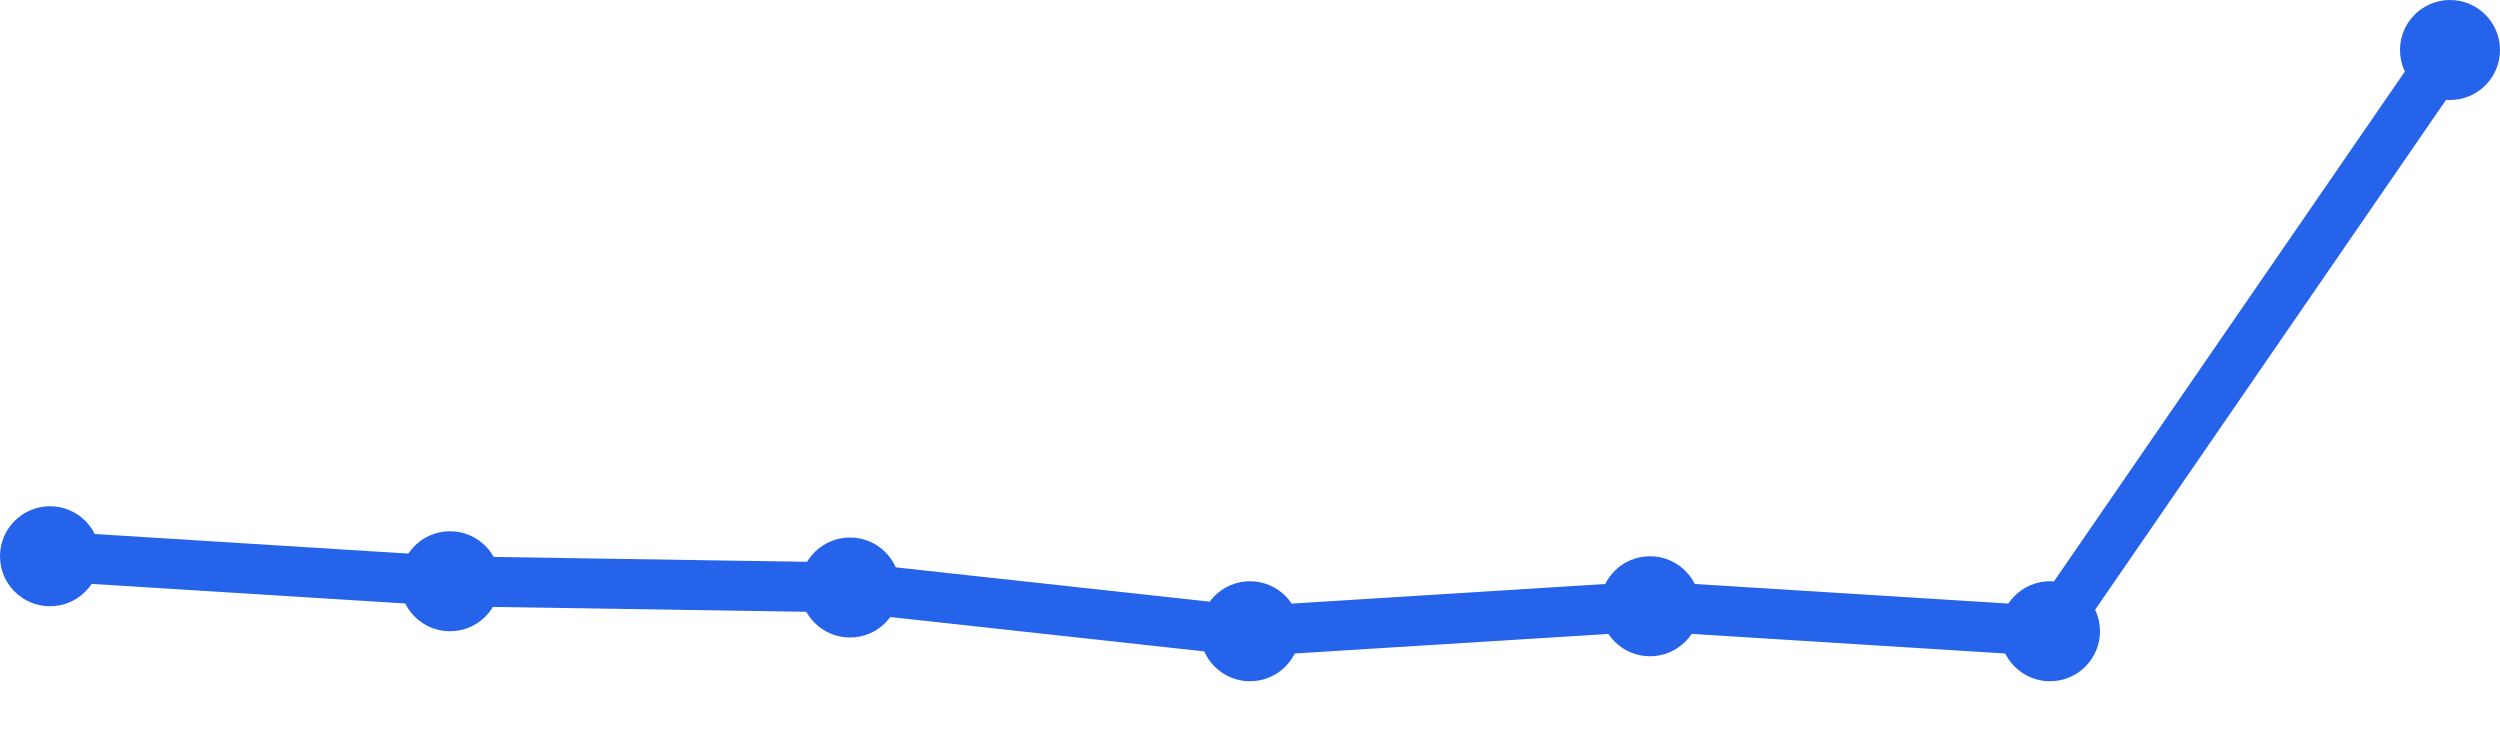
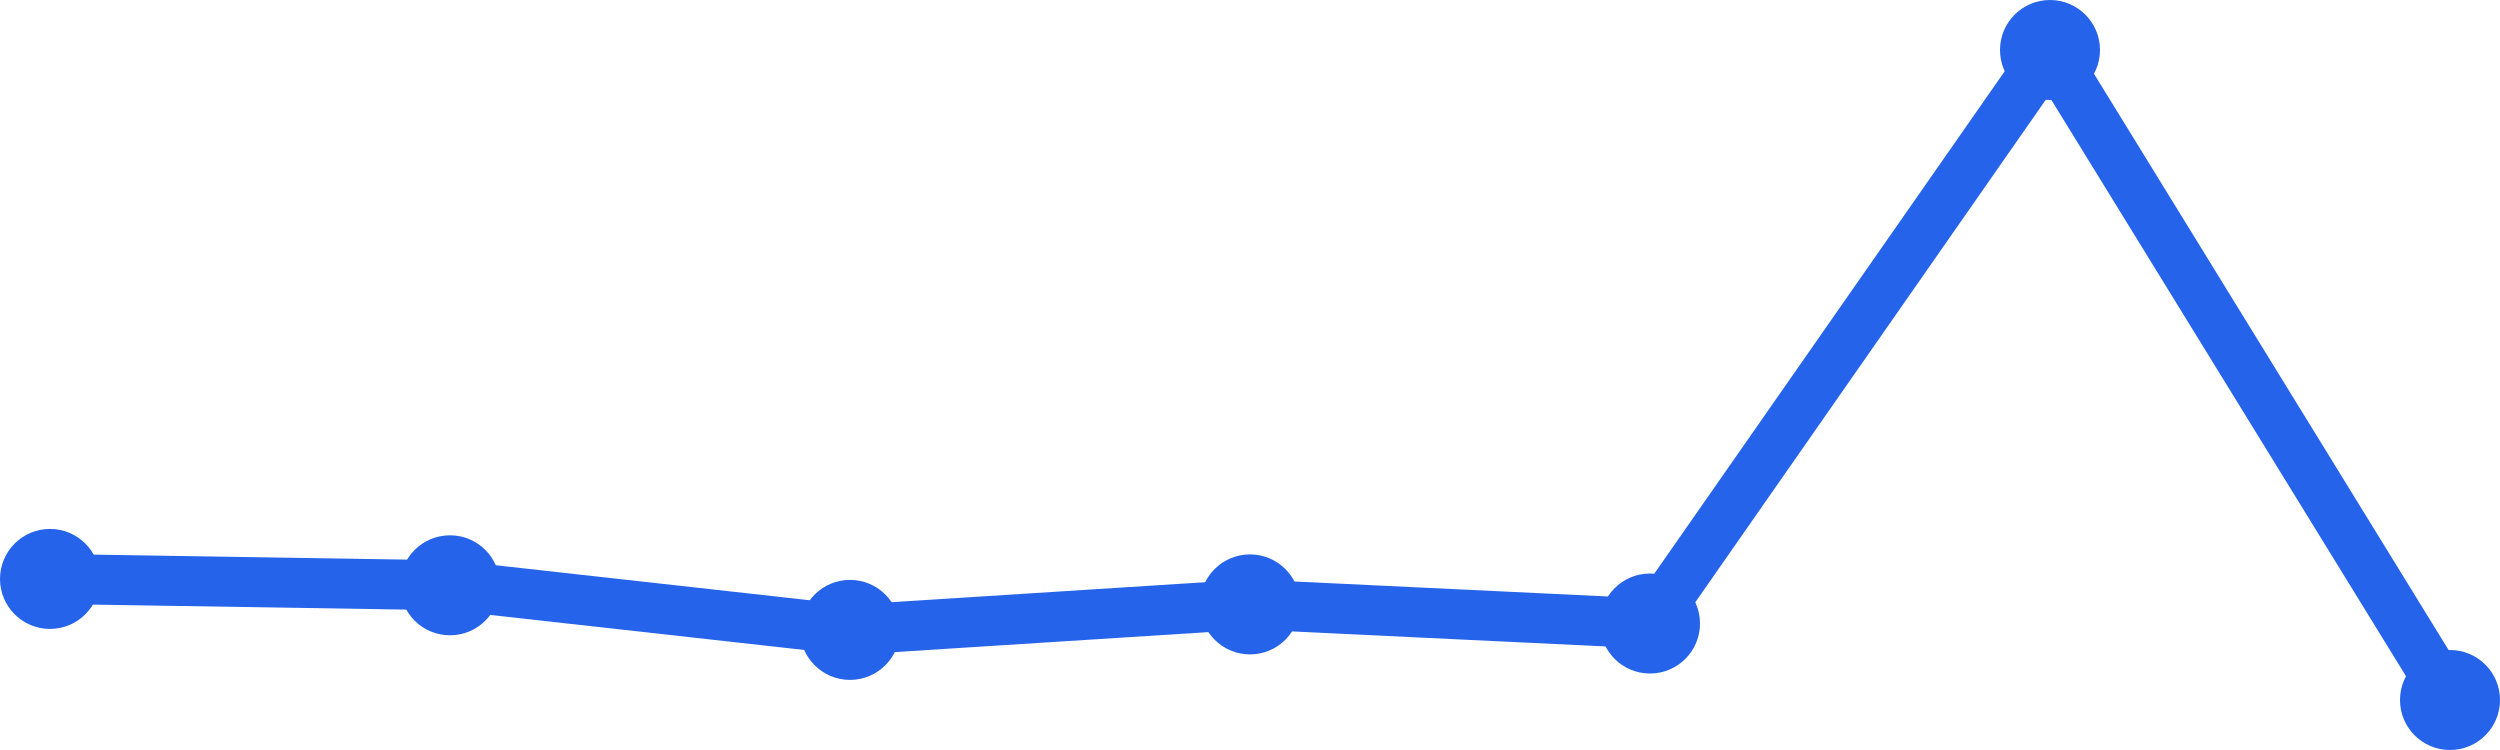
<svg xmlns="http://www.w3.org/2000/svg" width="100" height="30" viewBox="0 0 100 30">
-   <path d="M 2,22.25 L 18,23.25 L 34,23.5 L 50,25.25 L 66,24.25 L 82,25.25 L 98,2" fill="none" stroke="#2563eb" stroke-width="2" stroke-linecap="round" stroke-linejoin="round" />
-   <circle cx="2" cy="22.25" r="2" fill="#2563eb" />
-   <circle cx="18" cy="23.25" r="2" fill="#2563eb" />
-   <circle cx="34" cy="23.5" r="2" fill="#2563eb" />
-   <circle cx="50" cy="25.25" r="2" fill="#2563eb" />
-   <circle cx="66" cy="24.25" r="2" fill="#2563eb" />
-   <circle cx="82" cy="25.25" r="2" fill="#2563eb" />
-   <circle cx="98" cy="2" r="2" fill="#2563eb" />
+   <path d="M 2,23.157 L 18,23.412 L 34,25.196 L 50,24.176 L 66,24.941 L 82,2 L 98,28" fill="none" stroke="#2563eb" stroke-width="2" stroke-linecap="round" stroke-linejoin="round" />
+   <circle cx="2" cy="23.157" r="2" fill="#2563eb" />
+   <circle cx="18" cy="23.412" r="2" fill="#2563eb" />
+   <circle cx="34" cy="25.196" r="2" fill="#2563eb" />
+   <circle cx="50" cy="24.176" r="2" fill="#2563eb" />
+   <circle cx="66" cy="24.941" r="2" fill="#2563eb" />
+   <circle cx="82" cy="2" r="2" fill="#2563eb" />
+   <circle cx="98" cy="28" r="2" fill="#2563eb" />
</svg>
